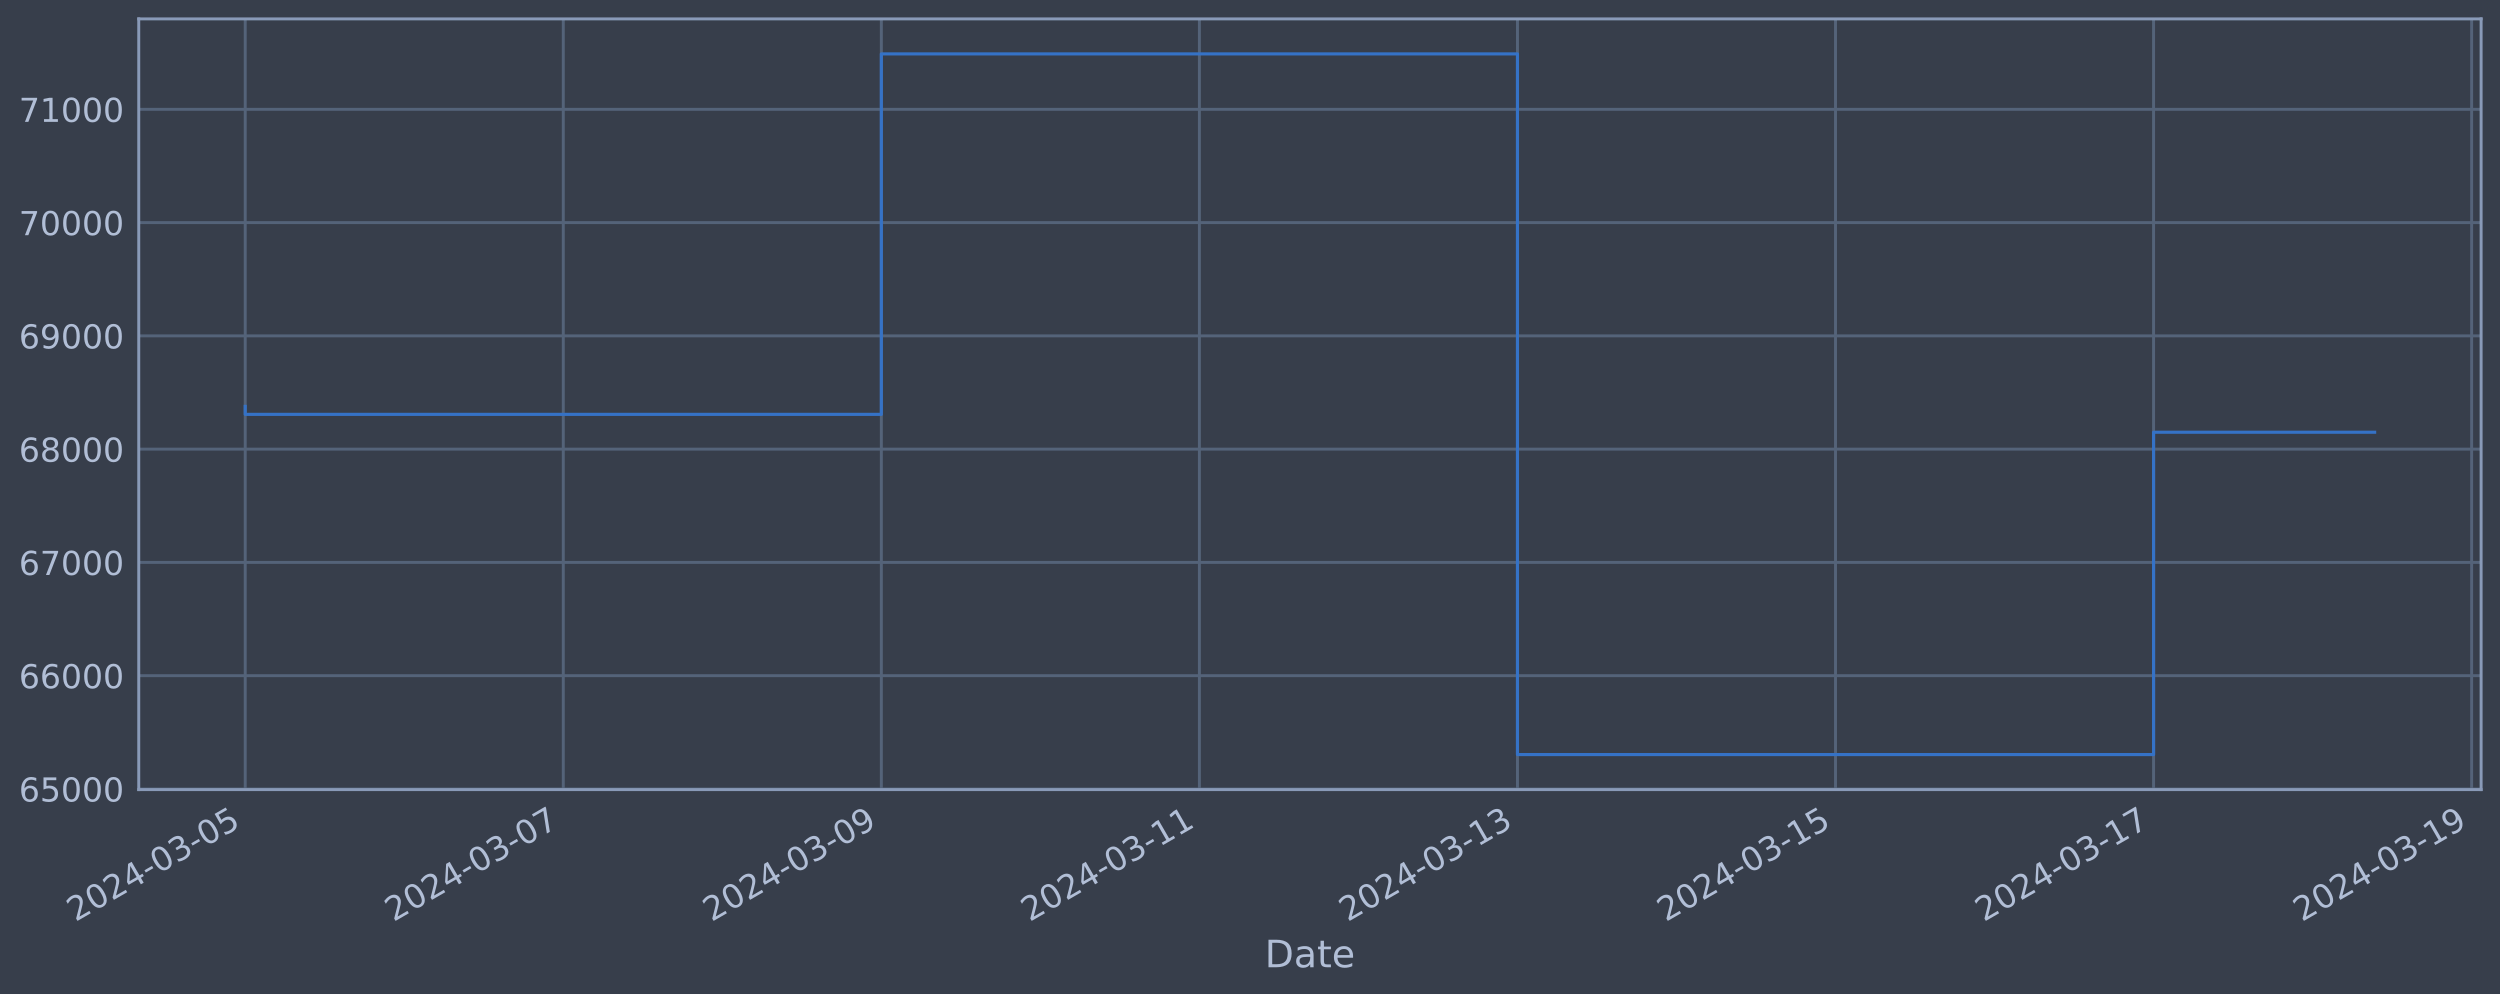
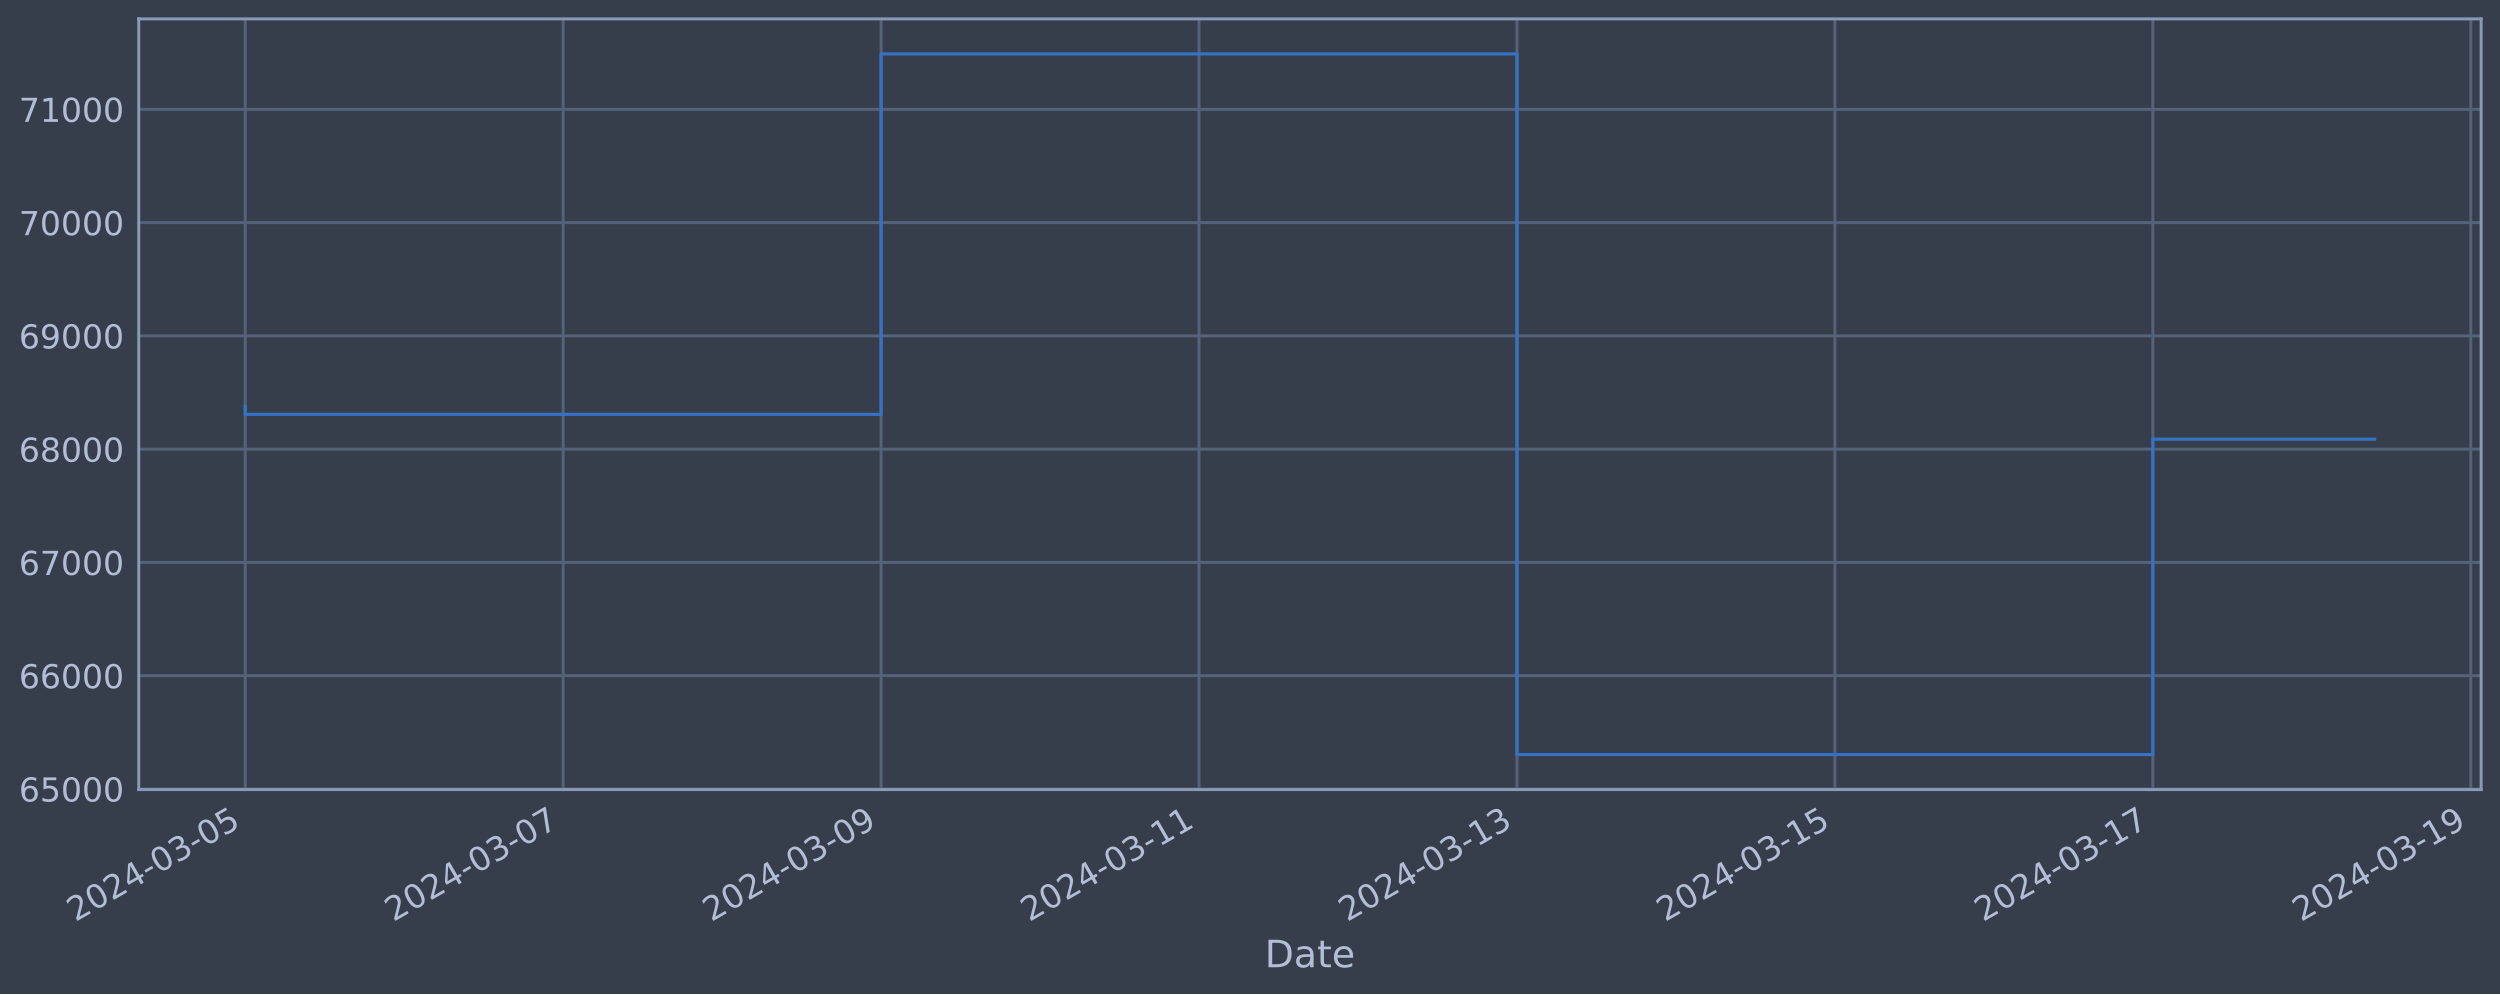
<svg xmlns="http://www.w3.org/2000/svg" xmlns:xlink="http://www.w3.org/1999/xlink" width="952.884pt" height="378.87pt" viewBox="0 0 952.884 378.87" version="1.1">
  <defs>
    <style type="text/css">*{stroke-linejoin: round; stroke-linecap: butt}</style>
  </defs>
  <g id="figure_1">
    <g id="patch_1">
      <path d="M 0 378.87  L 952.884 378.87  L 952.884 0  L 0 0  z " style="fill: #373e4b" />
    </g>
    <g id="axes_1">
      <g id="patch_2">
        <path d="M 52.884 300.96  L 945.684 300.96  L 945.684 7.2  L 52.884 7.2  z " style="fill: #373e4b" />
      </g>
      <g id="matplotlib.axis_1">
        <g id="xtick_1">
          <g id="line2d_1">
-             <path d="M 93.466 300.96  L 93.466 7.2  " clip-path="url(#p66ee592e3a)" style="fill: none; stroke: #546379; stroke-width: 1.12; stroke-linecap: square" />
+             <path d="M 93.466 300.96  L 93.466 7.2  " clip-path="url(#pe7daf2df9a)" style="fill: none; stroke: #546379; stroke-width: 1.12; stroke-linecap: square" />
          </g>
          <g id="line2d_2" />
          <g id="text_1">
            <g style="fill: #b1bed6" transform="translate(28.74006 351.4642) rotate(-30) scale(0.126 -0.126)">
              <defs>
                <path id="DejaVuSans-32" d="M 1228 531  L 3431 531  L 3431 0  L 469 0  L 469 531  Q 828 903 1448 1529  Q 2069 2156 2228 2338  Q 2531 2678 2651 2914  Q 2772 3150 2772 3378  Q 2772 3750 2511 3984  Q 2250 4219 1831 4219  Q 1534 4219 1204 4116  Q 875 4013 500 3803  L 500 4441  Q 881 4594 1212 4672  Q 1544 4750 1819 4750  Q 2544 4750 2975 4387  Q 3406 4025 3406 3419  Q 3406 3131 3298 2873  Q 3191 2616 2906 2266  Q 2828 2175 2409 1742  Q 1991 1309 1228 531  z " transform="scale(0.015625)" />
                <path id="DejaVuSans-30" d="M 2034 4250  Q 1547 4250 1301 3770  Q 1056 3291 1056 2328  Q 1056 1369 1301 889  Q 1547 409 2034 409  Q 2525 409 2770 889  Q 3016 1369 3016 2328  Q 3016 3291 2770 3770  Q 2525 4250 2034 4250  z M 2034 4750  Q 2819 4750 3233 4129  Q 3647 3509 3647 2328  Q 3647 1150 3233 529  Q 2819 -91 2034 -91  Q 1250 -91 836 529  Q 422 1150 422 2328  Q 422 3509 836 4129  Q 1250 4750 2034 4750  z " transform="scale(0.015625)" />
                <path id="DejaVuSans-34" d="M 2419 4116  L 825 1625  L 2419 1625  L 2419 4116  z M 2253 4666  L 3047 4666  L 3047 1625  L 3713 1625  L 3713 1100  L 3047 1100  L 3047 0  L 2419 0  L 2419 1100  L 313 1100  L 313 1709  L 2253 4666  z " transform="scale(0.015625)" />
                <path id="DejaVuSans-2d" d="M 313 2009  L 1997 2009  L 1997 1497  L 313 1497  L 313 2009  z " transform="scale(0.015625)" />
                <path id="DejaVuSans-33" d="M 2597 2516  Q 3050 2419 3304 2112  Q 3559 1806 3559 1356  Q 3559 666 3084 287  Q 2609 -91 1734 -91  Q 1441 -91 1130 -33  Q 819 25 488 141  L 488 750  Q 750 597 1062 519  Q 1375 441 1716 441  Q 2309 441 2620 675  Q 2931 909 2931 1356  Q 2931 1769 2642 2001  Q 2353 2234 1838 2234  L 1294 2234  L 1294 2753  L 1863 2753  Q 2328 2753 2575 2939  Q 2822 3125 2822 3475  Q 2822 3834 2567 4026  Q 2313 4219 1838 4219  Q 1578 4219 1281 4162  Q 984 4106 628 3988  L 628 4550  Q 988 4650 1302 4700  Q 1616 4750 1894 4750  Q 2613 4750 3031 4423  Q 3450 4097 3450 3541  Q 3450 3153 3228 2886  Q 3006 2619 2597 2516  z " transform="scale(0.015625)" />
                <path id="DejaVuSans-35" d="M 691 4666  L 3169 4666  L 3169 4134  L 1269 4134  L 1269 2991  Q 1406 3038 1543 3061  Q 1681 3084 1819 3084  Q 2600 3084 3056 2656  Q 3513 2228 3513 1497  Q 3513 744 3044 326  Q 2575 -91 1722 -91  Q 1428 -91 1123 -41  Q 819 9 494 109  L 494 744  Q 775 591 1075 516  Q 1375 441 1709 441  Q 2250 441 2565 725  Q 2881 1009 2881 1497  Q 2881 1984 2565 2268  Q 2250 2553 1709 2553  Q 1456 2553 1204 2497  Q 953 2441 691 2322  L 691 4666  z " transform="scale(0.015625)" />
              </defs>
              <use xlink:href="#DejaVuSans-32" />
              <use xlink:href="#DejaVuSans-30" x="63.623" />
              <use xlink:href="#DejaVuSans-32" x="127.246" />
              <use xlink:href="#DejaVuSans-34" x="190.869" />
              <use xlink:href="#DejaVuSans-2d" x="254.492" />
              <use xlink:href="#DejaVuSans-30" x="290.576" />
              <use xlink:href="#DejaVuSans-33" x="354.199" />
              <use xlink:href="#DejaVuSans-2d" x="417.822" />
              <use xlink:href="#DejaVuSans-30" x="453.906" />
              <use xlink:href="#DejaVuSans-35" x="517.529" />
            </g>
          </g>
        </g>
        <g id="xtick_2">
          <g id="line2d_3">
-             <path d="M 214.695 300.96  L 214.695 7.2  " clip-path="url(#p66ee592e3a)" style="fill: none; stroke: #546379; stroke-width: 1.12; stroke-linecap: square" />
+             <path d="M 214.649 300.96  L 214.649 7.2  " clip-path="url(#pe7daf2df9a)" style="fill: none; stroke: #546379; stroke-width: 1.12; stroke-linecap: square" />
          </g>
          <g id="line2d_4" />
          <g id="text_2">
-             <g style="fill: #b1bed6" transform="translate(149.9697 351.4642) rotate(-30) scale(0.126 -0.126)">
+             <g style="fill: #b1bed6" transform="translate(149.923 351.4642) rotate(-30) scale(0.126 -0.126)">
              <defs>
                <path id="DejaVuSans-37" d="M 525 4666  L 3525 4666  L 3525 4397  L 1831 0  L 1172 0  L 2766 4134  L 525 4134  L 525 4666  z " transform="scale(0.015625)" />
              </defs>
              <use xlink:href="#DejaVuSans-32" />
              <use xlink:href="#DejaVuSans-30" x="63.623" />
              <use xlink:href="#DejaVuSans-32" x="127.246" />
              <use xlink:href="#DejaVuSans-34" x="190.869" />
              <use xlink:href="#DejaVuSans-2d" x="254.492" />
              <use xlink:href="#DejaVuSans-30" x="290.576" />
              <use xlink:href="#DejaVuSans-33" x="354.199" />
              <use xlink:href="#DejaVuSans-2d" x="417.822" />
              <use xlink:href="#DejaVuSans-30" x="453.906" />
              <use xlink:href="#DejaVuSans-37" x="517.529" />
            </g>
          </g>
        </g>
        <g id="xtick_3">
          <g id="line2d_5">
-             <path d="M 335.925 300.96  L 335.925 7.2  " clip-path="url(#p66ee592e3a)" style="fill: none; stroke: #546379; stroke-width: 1.12; stroke-linecap: square" />
+             <path d="M 335.832 300.96  L 335.832 7.2  " clip-path="url(#pe7daf2df9a)" style="fill: none; stroke: #546379; stroke-width: 1.12; stroke-linecap: square" />
          </g>
          <g id="line2d_6" />
          <g id="text_3">
-             <g style="fill: #b1bed6" transform="translate(271.1993 351.4642) rotate(-30) scale(0.126 -0.126)">
+             <g style="fill: #b1bed6" transform="translate(271.106 351.4642) rotate(-30) scale(0.126 -0.126)">
              <defs>
                <path id="DejaVuSans-39" d="M 703 97  L 703 672  Q 941 559 1184 500  Q 1428 441 1663 441  Q 2288 441 2617 861  Q 2947 1281 2994 2138  Q 2813 1869 2534 1725  Q 2256 1581 1919 1581  Q 1219 1581 811 2004  Q 403 2428 403 3163  Q 403 3881 828 4315  Q 1253 4750 1959 4750  Q 2769 4750 3195 4129  Q 3622 3509 3622 2328  Q 3622 1225 3098 567  Q 2575 -91 1691 -91  Q 1453 -91 1209 -44  Q 966 3 703 97  z M 1959 2075  Q 2384 2075 2632 2365  Q 2881 2656 2881 3163  Q 2881 3666 2632 3958  Q 2384 4250 1959 4250  Q 1534 4250 1286 3958  Q 1038 3666 1038 3163  Q 1038 2656 1286 2365  Q 1534 2075 1959 2075  z " transform="scale(0.015625)" />
              </defs>
              <use xlink:href="#DejaVuSans-32" />
              <use xlink:href="#DejaVuSans-30" x="63.623" />
              <use xlink:href="#DejaVuSans-32" x="127.246" />
              <use xlink:href="#DejaVuSans-34" x="190.869" />
              <use xlink:href="#DejaVuSans-2d" x="254.492" />
              <use xlink:href="#DejaVuSans-30" x="290.576" />
              <use xlink:href="#DejaVuSans-33" x="354.199" />
              <use xlink:href="#DejaVuSans-2d" x="417.822" />
              <use xlink:href="#DejaVuSans-30" x="453.906" />
              <use xlink:href="#DejaVuSans-39" x="517.529" />
            </g>
          </g>
        </g>
        <g id="xtick_4">
          <g id="line2d_7">
-             <path d="M 457.154 300.96  L 457.154 7.2  " clip-path="url(#p66ee592e3a)" style="fill: none; stroke: #546379; stroke-width: 1.12; stroke-linecap: square" />
+             <path d="M 457.015 300.96  L 457.015 7.2  " clip-path="url(#pe7daf2df9a)" style="fill: none; stroke: #546379; stroke-width: 1.12; stroke-linecap: square" />
          </g>
          <g id="line2d_8" />
          <g id="text_4">
-             <g style="fill: #b1bed6" transform="translate(392.4289 351.4642) rotate(-30) scale(0.126 -0.126)">
+             <g style="fill: #b1bed6" transform="translate(392.289 351.4642) rotate(-30) scale(0.126 -0.126)">
              <defs>
                <path id="DejaVuSans-31" d="M 794 531  L 1825 531  L 1825 4091  L 703 3866  L 703 4441  L 1819 4666  L 2450 4666  L 2450 531  L 3481 531  L 3481 0  L 794 0  L 794 531  z " transform="scale(0.015625)" />
              </defs>
              <use xlink:href="#DejaVuSans-32" />
              <use xlink:href="#DejaVuSans-30" x="63.623" />
              <use xlink:href="#DejaVuSans-32" x="127.246" />
              <use xlink:href="#DejaVuSans-34" x="190.869" />
              <use xlink:href="#DejaVuSans-2d" x="254.492" />
              <use xlink:href="#DejaVuSans-30" x="290.576" />
              <use xlink:href="#DejaVuSans-33" x="354.199" />
              <use xlink:href="#DejaVuSans-2d" x="417.822" />
              <use xlink:href="#DejaVuSans-31" x="453.906" />
              <use xlink:href="#DejaVuSans-31" x="517.529" />
            </g>
          </g>
        </g>
        <g id="xtick_5">
          <g id="line2d_9">
-             <path d="M 578.384 300.96  L 578.384 7.2  " clip-path="url(#p66ee592e3a)" style="fill: none; stroke: #546379; stroke-width: 1.12; stroke-linecap: square" />
+             <path d="M 578.198 300.96  L 578.198 7.2  " clip-path="url(#pe7daf2df9a)" style="fill: none; stroke: #546379; stroke-width: 1.12; stroke-linecap: square" />
          </g>
          <g id="line2d_10" />
          <g id="text_5">
-             <g style="fill: #b1bed6" transform="translate(513.6584 351.4642) rotate(-30) scale(0.126 -0.126)">
+             <g style="fill: #b1bed6" transform="translate(513.472 351.4642) rotate(-30) scale(0.126 -0.126)">
              <use xlink:href="#DejaVuSans-32" />
              <use xlink:href="#DejaVuSans-30" x="63.623" />
              <use xlink:href="#DejaVuSans-32" x="127.246" />
              <use xlink:href="#DejaVuSans-34" x="190.869" />
              <use xlink:href="#DejaVuSans-2d" x="254.492" />
              <use xlink:href="#DejaVuSans-30" x="290.576" />
              <use xlink:href="#DejaVuSans-33" x="354.199" />
              <use xlink:href="#DejaVuSans-2d" x="417.822" />
              <use xlink:href="#DejaVuSans-31" x="453.906" />
              <use xlink:href="#DejaVuSans-33" x="517.529" />
            </g>
          </g>
        </g>
        <g id="xtick_6">
          <g id="line2d_11">
-             <path d="M 699.614 300.96  L 699.614 7.2  " clip-path="url(#p66ee592e3a)" style="fill: none; stroke: #546379; stroke-width: 1.12; stroke-linecap: square" />
+             <path d="M 699.38 300.96  L 699.38 7.2  " clip-path="url(#pe7daf2df9a)" style="fill: none; stroke: #546379; stroke-width: 1.12; stroke-linecap: square" />
          </g>
          <g id="line2d_12" />
          <g id="text_6">
-             <g style="fill: #b1bed6" transform="translate(634.888 351.4642) rotate(-30) scale(0.126 -0.126)">
+             <g style="fill: #b1bed6" transform="translate(634.655 351.4642) rotate(-30) scale(0.126 -0.126)">
              <use xlink:href="#DejaVuSans-32" />
              <use xlink:href="#DejaVuSans-30" x="63.623" />
              <use xlink:href="#DejaVuSans-32" x="127.246" />
              <use xlink:href="#DejaVuSans-34" x="190.869" />
              <use xlink:href="#DejaVuSans-2d" x="254.492" />
              <use xlink:href="#DejaVuSans-30" x="290.576" />
              <use xlink:href="#DejaVuSans-33" x="354.199" />
              <use xlink:href="#DejaVuSans-2d" x="417.822" />
              <use xlink:href="#DejaVuSans-31" x="453.906" />
              <use xlink:href="#DejaVuSans-35" x="517.529" />
            </g>
          </g>
        </g>
        <g id="xtick_7">
          <g id="line2d_13">
-             <path d="M 820.843 300.96  L 820.843 7.2  " clip-path="url(#p66ee592e3a)" style="fill: none; stroke: #546379; stroke-width: 1.12; stroke-linecap: square" />
+             <path d="M 820.563 300.96  L 820.563 7.2  " clip-path="url(#pe7daf2df9a)" style="fill: none; stroke: #546379; stroke-width: 1.12; stroke-linecap: square" />
          </g>
          <g id="line2d_14" />
          <g id="text_7">
-             <g style="fill: #b1bed6" transform="translate(756.1176 351.4642) rotate(-30) scale(0.126 -0.126)">
+             <g style="fill: #b1bed6" transform="translate(755.838 351.4642) rotate(-30) scale(0.126 -0.126)">
              <use xlink:href="#DejaVuSans-32" />
              <use xlink:href="#DejaVuSans-30" x="63.623" />
              <use xlink:href="#DejaVuSans-32" x="127.246" />
              <use xlink:href="#DejaVuSans-34" x="190.869" />
              <use xlink:href="#DejaVuSans-2d" x="254.492" />
              <use xlink:href="#DejaVuSans-30" x="290.576" />
              <use xlink:href="#DejaVuSans-33" x="354.199" />
              <use xlink:href="#DejaVuSans-2d" x="417.822" />
              <use xlink:href="#DejaVuSans-31" x="453.906" />
              <use xlink:href="#DejaVuSans-37" x="517.529" />
            </g>
          </g>
        </g>
        <g id="xtick_8">
          <g id="line2d_15">
-             <path d="M 942.073 300.96  L 942.073 7.2  " clip-path="url(#p66ee592e3a)" style="fill: none; stroke: #546379; stroke-width: 1.12; stroke-linecap: square" />
+             <path d="M 941.746 300.96  L 941.746 7.2  " clip-path="url(#pe7daf2df9a)" style="fill: none; stroke: #546379; stroke-width: 1.12; stroke-linecap: square" />
          </g>
          <g id="line2d_16" />
          <g id="text_8">
-             <g style="fill: #b1bed6" transform="translate(877.3472 351.4642) rotate(-30) scale(0.126 -0.126)">
+             <g style="fill: #b1bed6" transform="translate(877.021 351.4642) rotate(-30) scale(0.126 -0.126)">
              <use xlink:href="#DejaVuSans-32" />
              <use xlink:href="#DejaVuSans-30" x="63.623" />
              <use xlink:href="#DejaVuSans-32" x="127.246" />
              <use xlink:href="#DejaVuSans-34" x="190.869" />
              <use xlink:href="#DejaVuSans-2d" x="254.492" />
              <use xlink:href="#DejaVuSans-30" x="290.576" />
              <use xlink:href="#DejaVuSans-33" x="354.199" />
              <use xlink:href="#DejaVuSans-2d" x="417.822" />
              <use xlink:href="#DejaVuSans-31" x="453.906" />
              <use xlink:href="#DejaVuSans-39" x="517.529" />
            </g>
          </g>
        </g>
        <g id="text_9">
          <g style="fill: #b1bed6" transform="translate(482.0746 368.6753) scale(0.144 -0.144)">
            <defs>
              <path id="DejaVuSans-44" d="M 1259 4147  L 1259 519  L 2022 519  Q 2988 519 3436 956  Q 3884 1394 3884 2338  Q 3884 3275 3436 3711  Q 2988 4147 2022 4147  L 1259 4147  z M 628 4666  L 1925 4666  Q 3281 4666 3915 4102  Q 4550 3538 4550 2338  Q 4550 1131 3912 565  Q 3275 0 1925 0  L 628 0  L 628 4666  z " transform="scale(0.015625)" />
              <path id="DejaVuSans-61" d="M 2194 1759  Q 1497 1759 1228 1600  Q 959 1441 959 1056  Q 959 750 1161 570  Q 1363 391 1709 391  Q 2188 391 2477 730  Q 2766 1069 2766 1631  L 2766 1759  L 2194 1759  z M 3341 1997  L 3341 0  L 2766 0  L 2766 531  Q 2569 213 2275 61  Q 1981 -91 1556 -91  Q 1019 -91 701 211  Q 384 513 384 1019  Q 384 1609 779 1909  Q 1175 2209 1959 2209  L 2766 2209  L 2766 2266  Q 2766 2663 2505 2880  Q 2244 3097 1772 3097  Q 1472 3097 1187 3025  Q 903 2953 641 2809  L 641 3341  Q 956 3463 1253 3523  Q 1550 3584 1831 3584  Q 2591 3584 2966 3190  Q 3341 2797 3341 1997  z " transform="scale(0.015625)" />
              <path id="DejaVuSans-74" d="M 1172 4494  L 1172 3500  L 2356 3500  L 2356 3053  L 1172 3053  L 1172 1153  Q 1172 725 1289 603  Q 1406 481 1766 481  L 2356 481  L 2356 0  L 1766 0  Q 1100 0 847 248  Q 594 497 594 1153  L 594 3053  L 172 3053  L 172 3500  L 594 3500  L 594 4494  L 1172 4494  z " transform="scale(0.015625)" />
              <path id="DejaVuSans-65" d="M 3597 1894  L 3597 1613  L 953 1613  Q 991 1019 1311 708  Q 1631 397 2203 397  Q 2534 397 2845 478  Q 3156 559 3463 722  L 3463 178  Q 3153 47 2828 -22  Q 2503 -91 2169 -91  Q 1331 -91 842 396  Q 353 884 353 1716  Q 353 2575 817 3079  Q 1281 3584 2069 3584  Q 2775 3584 3186 3129  Q 3597 2675 3597 1894  z M 3022 2063  Q 3016 2534 2758 2815  Q 2500 3097 2075 3097  Q 1594 3097 1305 2825  Q 1016 2553 972 2059  L 3022 2063  z " transform="scale(0.015625)" />
            </defs>
            <use xlink:href="#DejaVuSans-44" />
            <use xlink:href="#DejaVuSans-61" x="77.002" />
            <use xlink:href="#DejaVuSans-74" x="138.281" />
            <use xlink:href="#DejaVuSans-65" x="177.49" />
          </g>
        </g>
      </g>
      <g id="matplotlib.axis_2">
        <g id="ytick_1">
          <g id="line2d_17">
-             <path d="M 52.884 300.718  L 945.684 300.718  " clip-path="url(#p66ee592e3a)" style="fill: none; stroke: #546379; stroke-width: 1.12; stroke-linecap: square" />
+             <path d="M 52.884 300.718  L 945.684 300.718  " clip-path="url(#pe7daf2df9a)" style="fill: none; stroke: #546379; stroke-width: 1.12; stroke-linecap: square" />
          </g>
          <g id="line2d_18" />
          <g id="text_10">
            <g style="fill: #b1bed6" transform="translate(7.2 305.5049) scale(0.126 -0.126)">
              <defs>
                <path id="DejaVuSans-36" d="M 2113 2584  Q 1688 2584 1439 2293  Q 1191 2003 1191 1497  Q 1191 994 1439 701  Q 1688 409 2113 409  Q 2538 409 2786 701  Q 3034 994 3034 1497  Q 3034 2003 2786 2293  Q 2538 2584 2113 2584  z M 3366 4563  L 3366 3988  Q 3128 4100 2886 4159  Q 2644 4219 2406 4219  Q 1781 4219 1451 3797  Q 1122 3375 1075 2522  Q 1259 2794 1537 2939  Q 1816 3084 2150 3084  Q 2853 3084 3261 2657  Q 3669 2231 3669 1497  Q 3669 778 3244 343  Q 2819 -91 2113 -91  Q 1303 -91 875 529  Q 447 1150 447 2328  Q 447 3434 972 4092  Q 1497 4750 2381 4750  Q 2619 4750 2861 4703  Q 3103 4656 3366 4563  z " transform="scale(0.015625)" />
              </defs>
              <use xlink:href="#DejaVuSans-36" />
              <use xlink:href="#DejaVuSans-35" x="63.623" />
              <use xlink:href="#DejaVuSans-30" x="127.246" />
              <use xlink:href="#DejaVuSans-30" x="190.869" />
              <use xlink:href="#DejaVuSans-30" x="254.492" />
            </g>
          </g>
        </g>
        <g id="ytick_2">
          <g id="line2d_19">
-             <path d="M 52.884 257.544  L 945.684 257.544  " clip-path="url(#p66ee592e3a)" style="fill: none; stroke: #546379; stroke-width: 1.12; stroke-linecap: square" />
+             <path d="M 52.884 257.544  L 945.684 257.544  " clip-path="url(#pe7daf2df9a)" style="fill: none; stroke: #546379; stroke-width: 1.12; stroke-linecap: square" />
          </g>
          <g id="line2d_20" />
          <g id="text_11">
            <g style="fill: #b1bed6" transform="translate(7.2 262.331) scale(0.126 -0.126)">
              <use xlink:href="#DejaVuSans-36" />
              <use xlink:href="#DejaVuSans-36" x="63.623" />
              <use xlink:href="#DejaVuSans-30" x="127.246" />
              <use xlink:href="#DejaVuSans-30" x="190.869" />
              <use xlink:href="#DejaVuSans-30" x="254.492" />
            </g>
          </g>
        </g>
        <g id="ytick_3">
          <g id="line2d_21">
-             <path d="M 52.884 214.37  L 945.684 214.37  " clip-path="url(#p66ee592e3a)" style="fill: none; stroke: #546379; stroke-width: 1.12; stroke-linecap: square" />
+             <path d="M 52.884 214.37  L 945.684 214.37  " clip-path="url(#pe7daf2df9a)" style="fill: none; stroke: #546379; stroke-width: 1.12; stroke-linecap: square" />
          </g>
          <g id="line2d_22" />
          <g id="text_12">
            <g style="fill: #b1bed6" transform="translate(7.2 219.157) scale(0.126 -0.126)">
              <use xlink:href="#DejaVuSans-36" />
              <use xlink:href="#DejaVuSans-37" x="63.623" />
              <use xlink:href="#DejaVuSans-30" x="127.246" />
              <use xlink:href="#DejaVuSans-30" x="190.869" />
              <use xlink:href="#DejaVuSans-30" x="254.492" />
            </g>
          </g>
        </g>
        <g id="ytick_4">
          <g id="line2d_23">
-             <path d="M 52.884 171.196  L 945.684 171.196  " clip-path="url(#p66ee592e3a)" style="fill: none; stroke: #546379; stroke-width: 1.12; stroke-linecap: square" />
+             <path d="M 52.884 171.196  L 945.684 171.196  " clip-path="url(#pe7daf2df9a)" style="fill: none; stroke: #546379; stroke-width: 1.12; stroke-linecap: square" />
          </g>
          <g id="line2d_24" />
          <g id="text_13">
            <g style="fill: #b1bed6" transform="translate(7.2 175.9831) scale(0.126 -0.126)">
              <defs>
                <path id="DejaVuSans-38" d="M 2034 2216  Q 1584 2216 1326 1975  Q 1069 1734 1069 1313  Q 1069 891 1326 650  Q 1584 409 2034 409  Q 2484 409 2743 651  Q 3003 894 3003 1313  Q 3003 1734 2745 1975  Q 2488 2216 2034 2216  z M 1403 2484  Q 997 2584 770 2862  Q 544 3141 544 3541  Q 544 4100 942 4425  Q 1341 4750 2034 4750  Q 2731 4750 3128 4425  Q 3525 4100 3525 3541  Q 3525 3141 3298 2862  Q 3072 2584 2669 2484  Q 3125 2378 3379 2068  Q 3634 1759 3634 1313  Q 3634 634 3220 271  Q 2806 -91 2034 -91  Q 1263 -91 848 271  Q 434 634 434 1313  Q 434 1759 690 2068  Q 947 2378 1403 2484  z M 1172 3481  Q 1172 3119 1398 2916  Q 1625 2713 2034 2713  Q 2441 2713 2670 2916  Q 2900 3119 2900 3481  Q 2900 3844 2670 4047  Q 2441 4250 2034 4250  Q 1625 4250 1398 4047  Q 1172 3844 1172 3481  z " transform="scale(0.015625)" />
              </defs>
              <use xlink:href="#DejaVuSans-36" />
              <use xlink:href="#DejaVuSans-38" x="63.623" />
              <use xlink:href="#DejaVuSans-30" x="127.246" />
              <use xlink:href="#DejaVuSans-30" x="190.869" />
              <use xlink:href="#DejaVuSans-30" x="254.492" />
            </g>
          </g>
        </g>
        <g id="ytick_5">
          <g id="line2d_25">
-             <path d="M 52.884 128.022  L 945.684 128.022  " clip-path="url(#p66ee592e3a)" style="fill: none; stroke: #546379; stroke-width: 1.12; stroke-linecap: square" />
+             <path d="M 52.884 128.022  L 945.684 128.022  " clip-path="url(#pe7daf2df9a)" style="fill: none; stroke: #546379; stroke-width: 1.12; stroke-linecap: square" />
          </g>
          <g id="line2d_26" />
          <g id="text_14">
            <g style="fill: #b1bed6" transform="translate(7.2 132.8092) scale(0.126 -0.126)">
              <use xlink:href="#DejaVuSans-36" />
              <use xlink:href="#DejaVuSans-39" x="63.623" />
              <use xlink:href="#DejaVuSans-30" x="127.246" />
              <use xlink:href="#DejaVuSans-30" x="190.869" />
              <use xlink:href="#DejaVuSans-30" x="254.492" />
            </g>
          </g>
        </g>
        <g id="ytick_6">
          <g id="line2d_27">
-             <path d="M 52.884 84.848  L 945.684 84.848  " clip-path="url(#p66ee592e3a)" style="fill: none; stroke: #546379; stroke-width: 1.12; stroke-linecap: square" />
+             <path d="M 52.884 84.848  L 945.684 84.848  " clip-path="url(#pe7daf2df9a)" style="fill: none; stroke: #546379; stroke-width: 1.12; stroke-linecap: square" />
          </g>
          <g id="line2d_28" />
          <g id="text_15">
            <g style="fill: #b1bed6" transform="translate(7.2 89.63523) scale(0.126 -0.126)">
              <use xlink:href="#DejaVuSans-37" />
              <use xlink:href="#DejaVuSans-30" x="63.623" />
              <use xlink:href="#DejaVuSans-30" x="127.246" />
              <use xlink:href="#DejaVuSans-30" x="190.869" />
              <use xlink:href="#DejaVuSans-30" x="254.492" />
            </g>
          </g>
        </g>
        <g id="ytick_7">
          <g id="line2d_29">
-             <path d="M 52.884 41.674  L 945.684 41.674  " clip-path="url(#p66ee592e3a)" style="fill: none; stroke: #546379; stroke-width: 1.12; stroke-linecap: square" />
+             <path d="M 52.884 41.674  L 945.684 41.674  " clip-path="url(#pe7daf2df9a)" style="fill: none; stroke: #546379; stroke-width: 1.12; stroke-linecap: square" />
          </g>
          <g id="line2d_30" />
          <g id="text_16">
            <g style="fill: #b1bed6" transform="translate(7.2 46.4613) scale(0.126 -0.126)">
              <use xlink:href="#DejaVuSans-37" />
              <use xlink:href="#DejaVuSans-31" x="63.623" />
              <use xlink:href="#DejaVuSans-30" x="127.246" />
              <use xlink:href="#DejaVuSans-30" x="190.869" />
              <use xlink:href="#DejaVuSans-30" x="254.492" />
            </g>
          </g>
        </g>
      </g>
      <g id="line2d_31">
-         <path d="M 93.466 154.891  L 93.466 157.946  L 335.925 157.946  L 335.925 20.553  L 578.384 20.553  L 578.384 287.607  L 820.843 287.607  L 820.843 164.746  L 905.102 164.746  " clip-path="url(#p66ee592e3a)" style="fill: none; stroke: #3572c6; stroke-width: 1.2; stroke-linecap: square" />
+         <path d="M 93.466 154.891  L 93.466 157.946  L 335.832 157.946  L 335.832 20.553  L 578.198 20.553  L 578.198 287.607  L 820.563 287.607  L 820.563 167.388  L 905.102 167.388  " clip-path="url(#pe7daf2df9a)" style="fill: none; stroke: #3572c6; stroke-width: 1.2; stroke-linecap: square" />
      </g>
      <g id="patch_3">
        <path d="M 52.884 300.96  L 52.884 7.2  " style="fill: none; stroke: #899ab8; stroke-width: 1.12; stroke-linejoin: miter; stroke-linecap: square" />
      </g>
      <g id="patch_4">
        <path d="M 945.684 300.96  L 945.684 7.2  " style="fill: none; stroke: #899ab8; stroke-width: 1.12; stroke-linejoin: miter; stroke-linecap: square" />
      </g>
      <g id="patch_5">
        <path d="M 52.884 300.96  L 945.684 300.96  " style="fill: none; stroke: #899ab8; stroke-width: 1.12; stroke-linejoin: miter; stroke-linecap: square" />
      </g>
      <g id="patch_6">
        <path d="M 52.884 7.2  L 945.684 7.2  " style="fill: none; stroke: #899ab8; stroke-width: 1.12; stroke-linejoin: miter; stroke-linecap: square" />
      </g>
    </g>
  </g>
  <defs>
-     <clipPath id="p66ee592e3a">
+     <clipPath id="pe7daf2df9a">
      <rect x="52.884" y="7.2" width="892.8" height="293.76" />
    </clipPath>
  </defs>
</svg>
